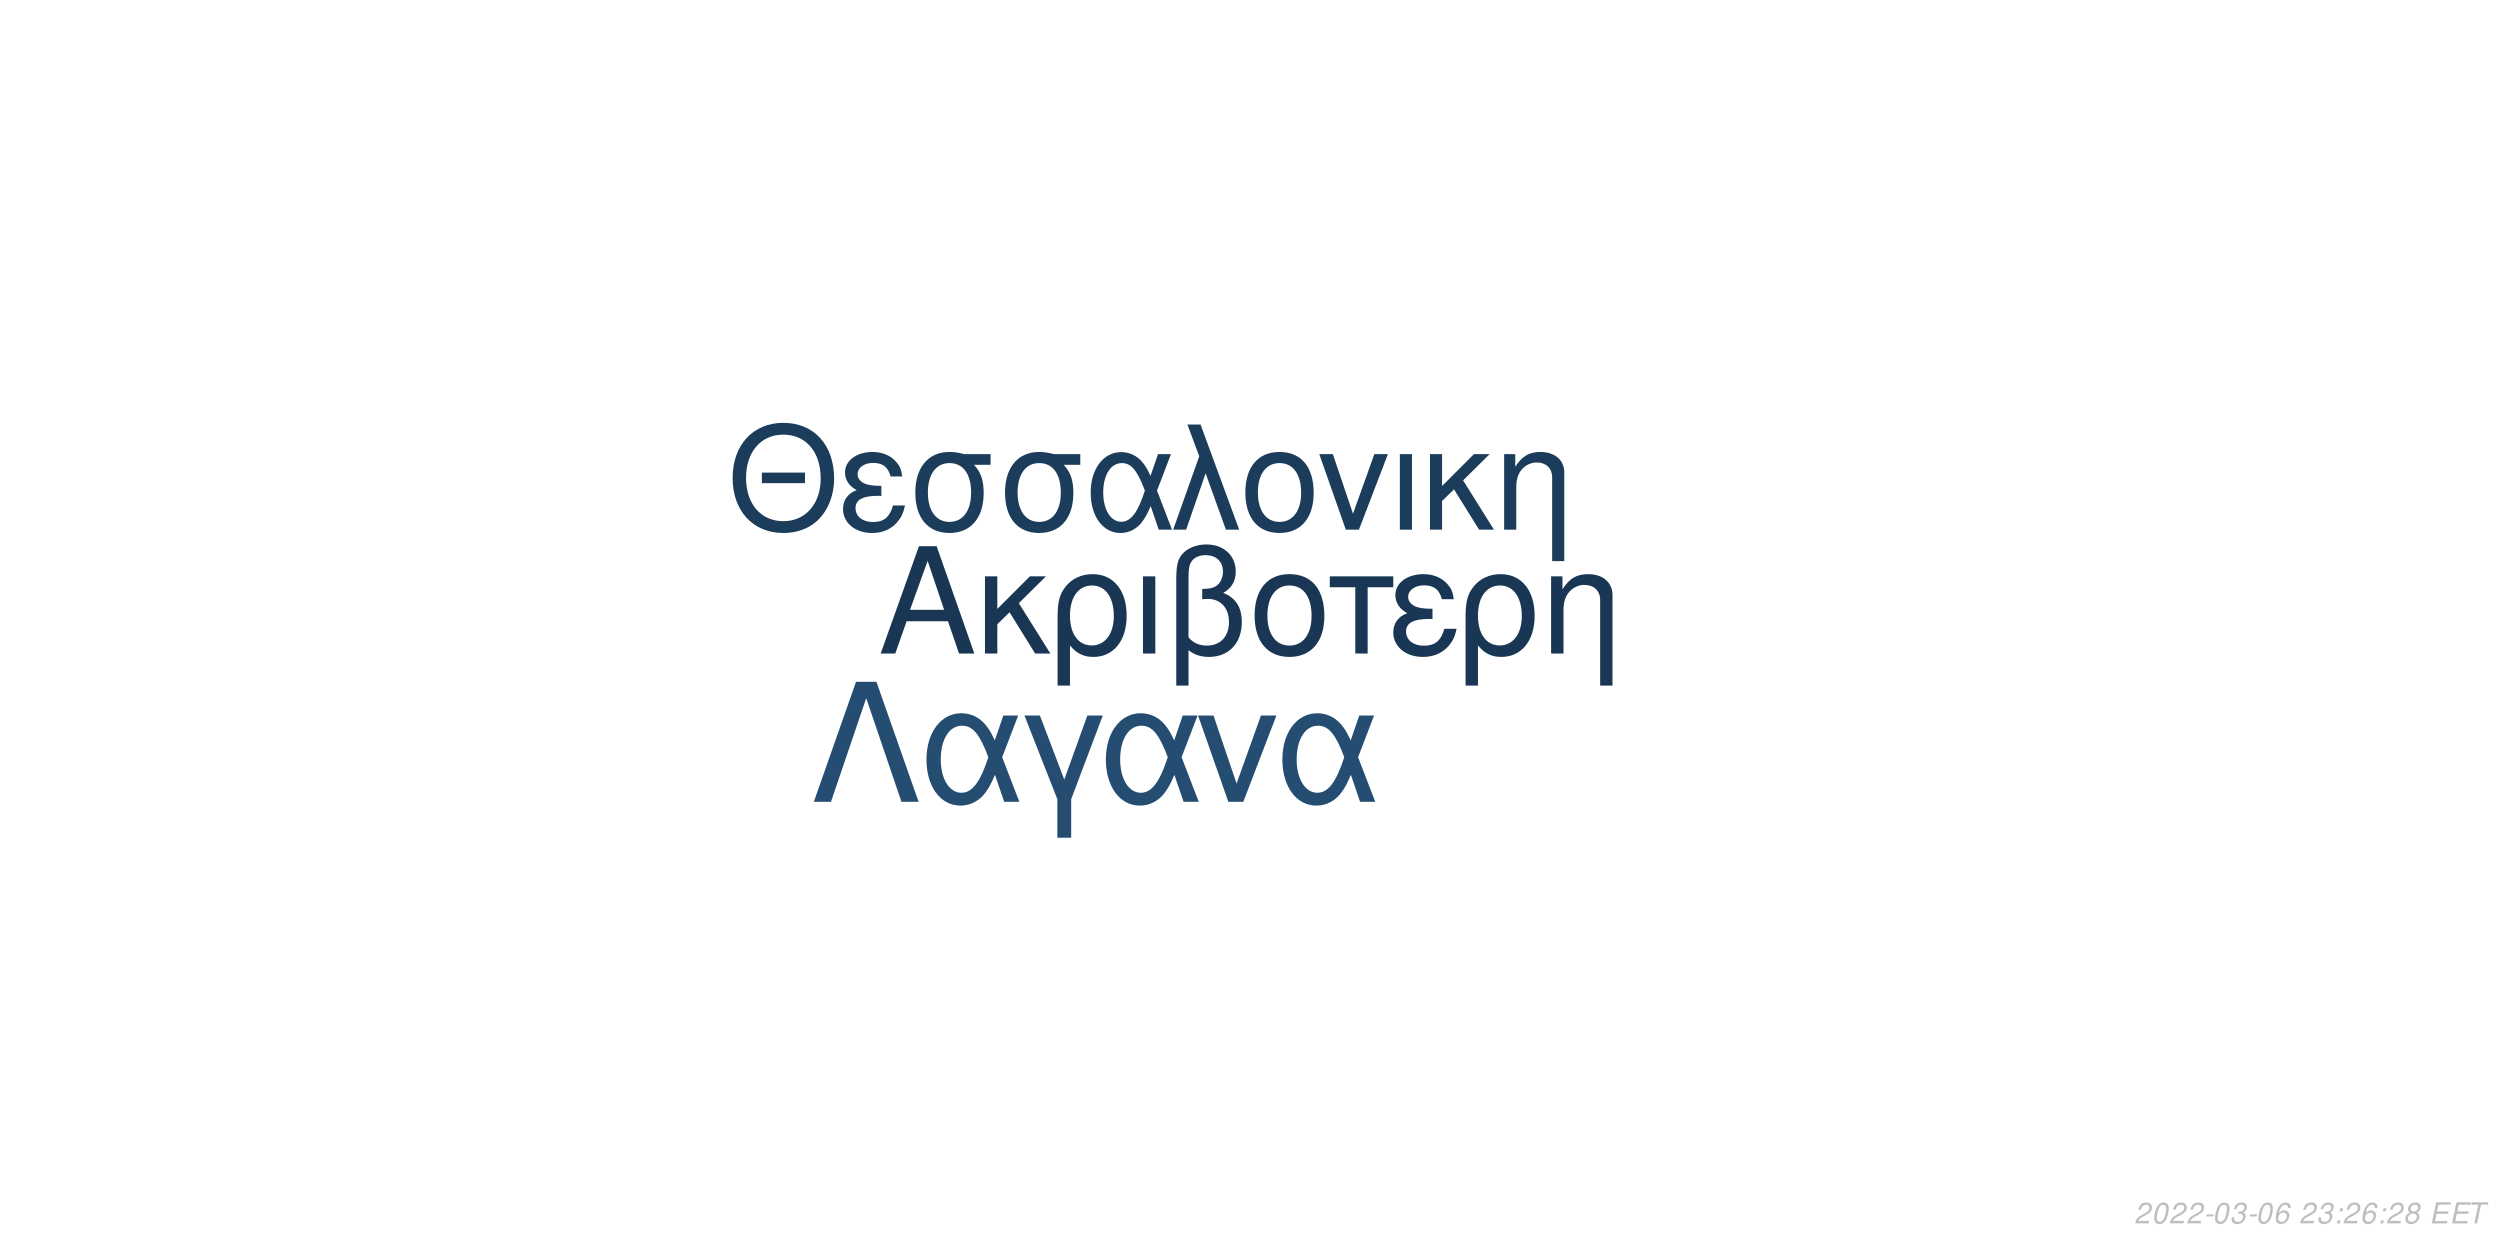
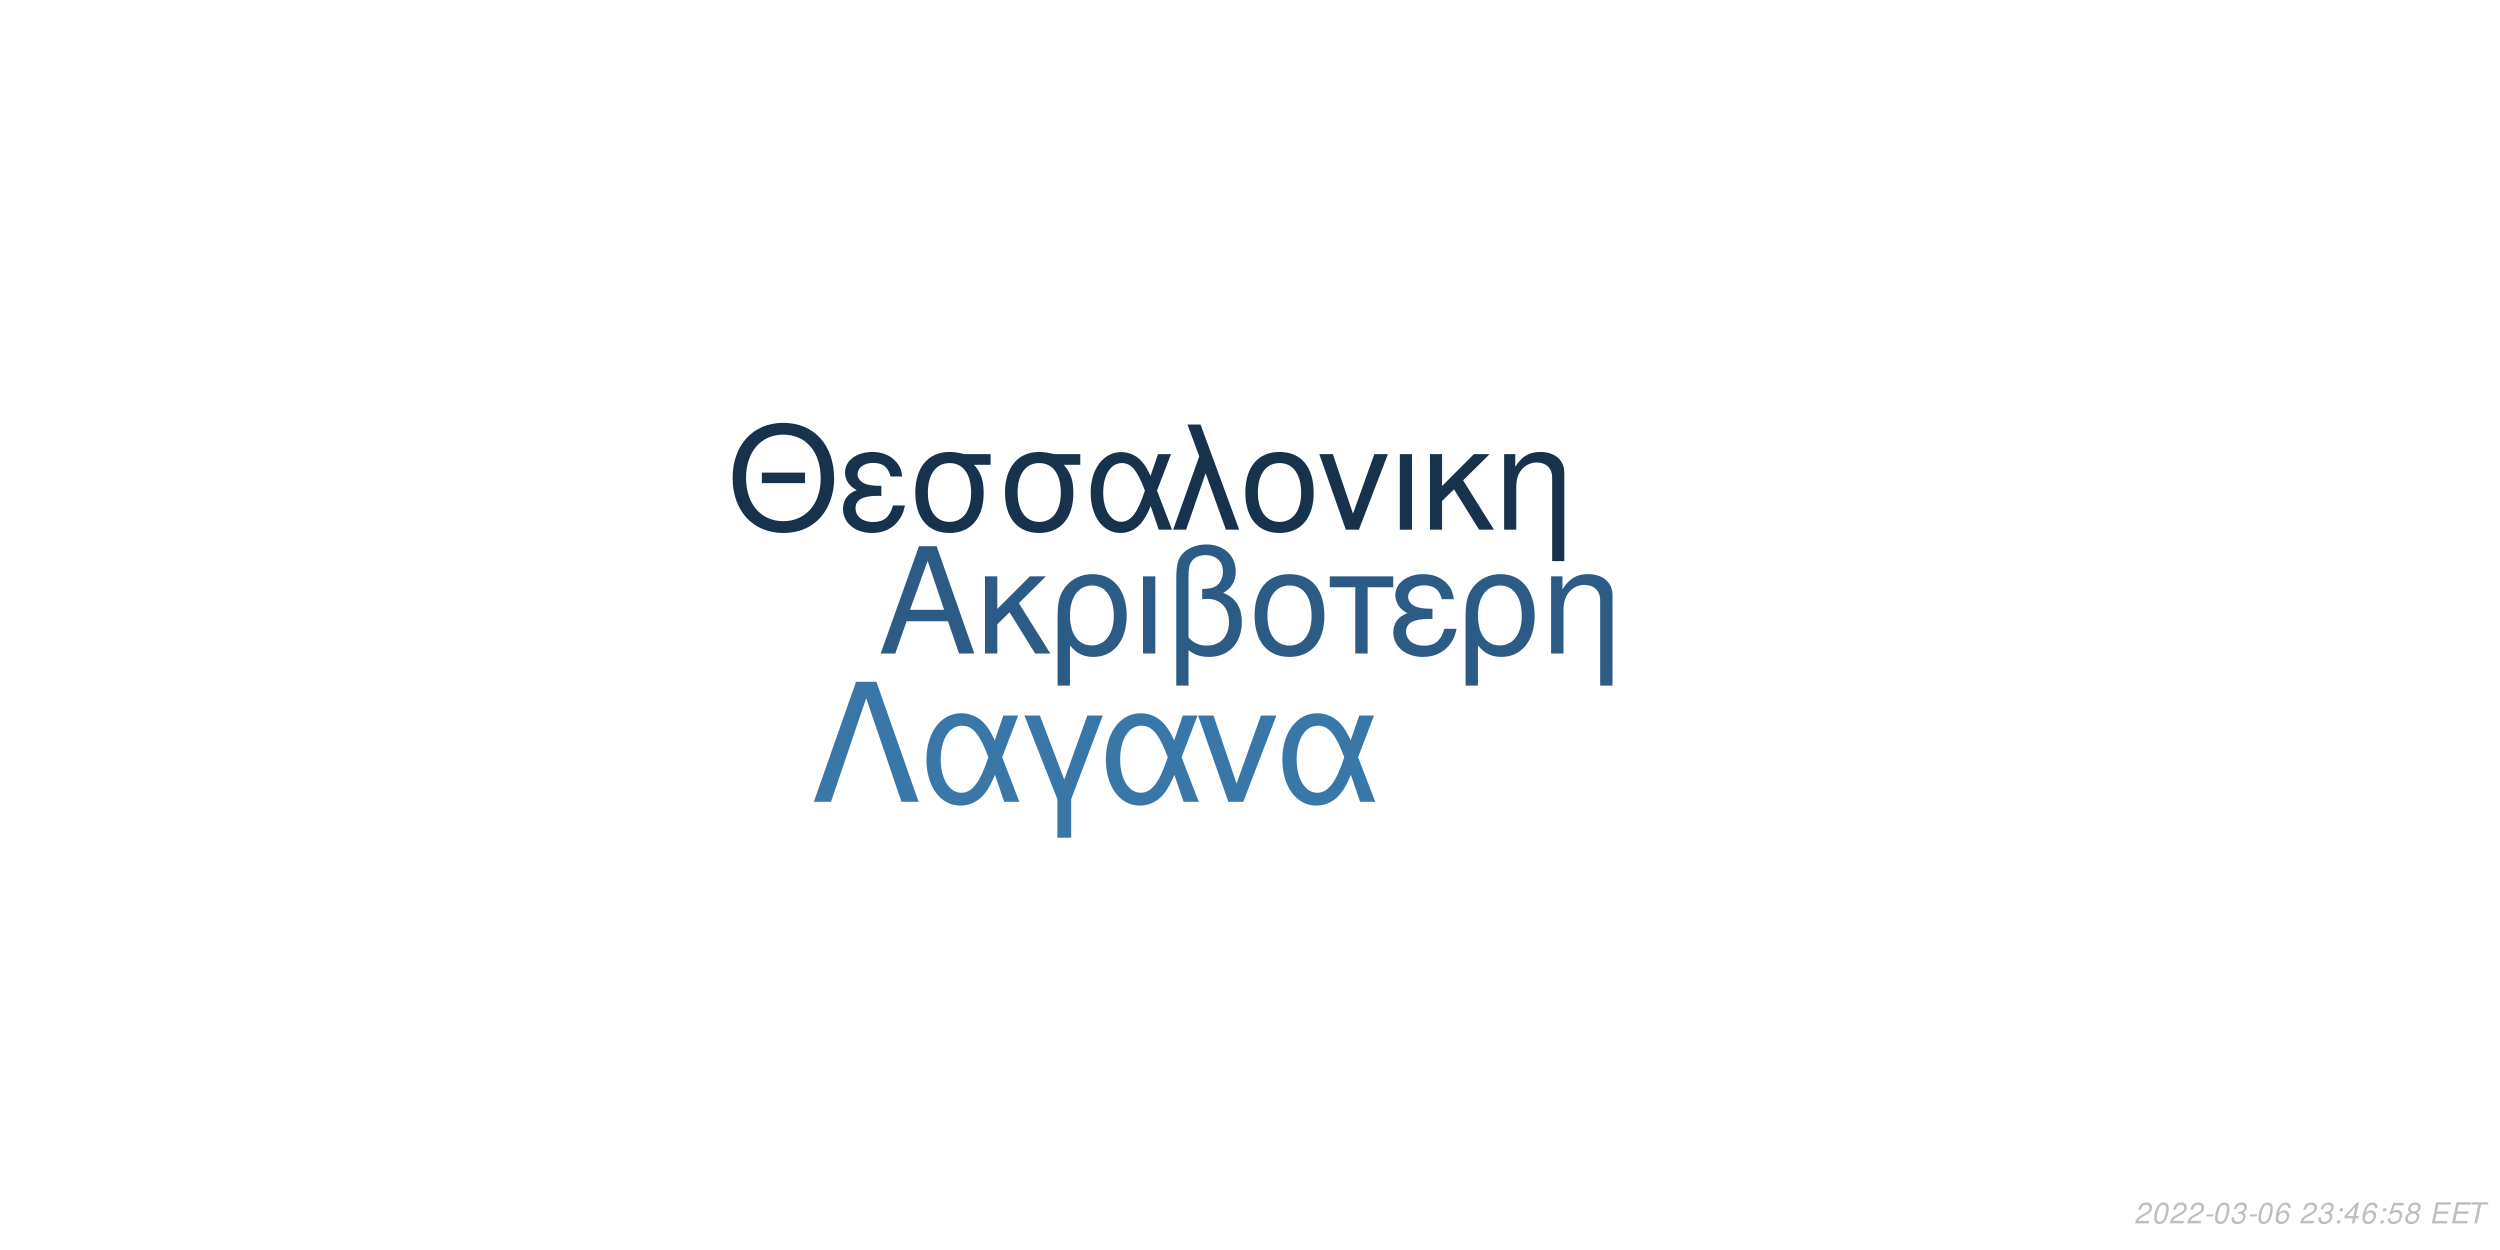
<svg xmlns="http://www.w3.org/2000/svg" xmlns:xlink="http://www.w3.org/1999/xlink" width="864pt" height="432pt" viewBox="0 0 864 432" version="1.1">
  <defs>
    <g>
      <symbol overflow="visible" id="glyph0-0">
        <path style="stroke:none;" d="" />
      </symbol>
      <symbol overflow="visible" id="glyph0-1">
        <path style="stroke:none;" d="M 24.125 -11.141 L 27.938 0 L 33.234 0 L 20.203 -37.094 L 14.094 -37.094 L 0.859 0 L 5.906 0 L 9.828 -11.141 Z M 22.797 -15.109 L 11 -15.109 L 17.094 -32.016 Z M 22.797 -15.109 " />
      </symbol>
      <symbol overflow="visible" id="glyph0-2">
        <path style="stroke:none;" d="M 7.172 -15.422 L 7.172 -26.672 L 2.906 -26.672 L 2.906 0 L 7.172 0 L 7.172 -10.125 L 11.406 -14.25 L 20.25 0 L 25.5 0 L 14.609 -17.406 L 23.969 -26.672 L 18.422 -26.672 Z M 7.172 -15.422 " />
      </symbol>
      <symbol overflow="visible" id="glyph0-3">
        <path style="stroke:none;" d="M 3 11.094 L 7.281 11.094 L 7.281 -2.797 C 9.516 -0.047 11.953 1.172 15.375 1.172 C 22.344 1.172 26.875 -4.422 26.875 -13.031 C 26.875 -21.891 22.297 -27.438 15.062 -27.438 C 11.297 -27.438 7.984 -25.906 5.797 -23.156 C 3.672 -20.516 3 -17.969 3 -12.359 Z M 14.906 -23.516 C 19.547 -23.516 22.438 -19.438 22.438 -12.922 C 22.438 -6.812 19.391 -2.797 14.812 -2.797 C 10.172 -2.797 7.281 -6.766 7.281 -13.125 C 7.281 -19.484 10.234 -23.516 14.906 -23.516 Z M 14.906 -23.516 " />
      </symbol>
      <symbol overflow="visible" id="glyph0-4">
        <path style="stroke:none;" d="M 3.516 0 L 7.781 0 L 7.781 -26.672 L 3.516 -26.672 Z M 3.516 0 " />
      </symbol>
      <symbol overflow="visible" id="glyph0-5">
        <path style="stroke:none;" d="M 4.016 11.094 L 8.25 11.094 L 8.25 -1.172 C 10.172 0.406 12.422 1.172 15.312 1.172 C 22.188 1.172 26.672 -3.609 26.672 -10.891 C 26.672 -15.984 24.578 -19.234 20.25 -20.969 C 23.109 -22.547 24.578 -25.031 24.578 -28.344 C 24.578 -33.844 20.406 -37.703 14.453 -37.703 C 10.938 -37.703 7.734 -36.391 6 -34.25 C 4.484 -32.422 4.016 -30.328 4.016 -25.391 Z M 8.25 -25.656 C 8.25 -29.359 8.5 -30.844 9.469 -32.062 C 10.375 -33.281 12.156 -34 14.094 -34 C 17.812 -34 20.156 -31.812 20.156 -28.297 C 20.156 -25.953 18.984 -23.812 17.297 -23.047 C 16.281 -22.547 15.469 -22.438 12.984 -22.297 L 12.984 -18.781 C 13.734 -18.828 14.344 -18.875 14.969 -18.875 C 19.344 -18.875 22.234 -15.719 22.234 -10.891 C 22.234 -5.906 19.281 -2.75 14.656 -2.75 C 11.953 -2.75 9.922 -3.609 8.25 -5.594 Z M 8.25 -25.656 " />
      </symbol>
      <symbol overflow="visible" id="glyph0-6">
        <path style="stroke:none;" d="M 14.094 -27.438 C 6.562 -27.438 2.094 -22.094 2.094 -13.125 C 2.094 -4.125 6.562 1.172 14.141 1.172 C 21.672 1.172 26.203 -4.172 26.203 -12.922 C 26.203 -22.188 21.828 -27.438 14.094 -27.438 Z M 14.141 -23.516 C 18.938 -23.516 21.781 -19.594 21.781 -12.984 C 21.781 -6.672 18.828 -2.75 14.141 -2.75 C 9.422 -2.75 6.516 -6.672 6.516 -13.125 C 6.516 -19.594 9.422 -23.516 14.141 -23.516 Z M 14.141 -23.516 " />
      </symbol>
      <symbol overflow="visible" id="glyph0-7">
        <path style="stroke:none;" d="M 7.891 0 L 12.156 0 L 12.156 -22.906 L 21.016 -22.906 L 21.016 -26.672 L -0.922 -26.672 L -0.922 -22.906 L 7.891 -22.906 Z M 7.891 0 " />
      </symbol>
      <symbol overflow="visible" id="glyph0-8">
        <path style="stroke:none;" d="M 14.562 -15.469 C 11.344 -15.469 9.562 -15.781 8.297 -16.438 C 6.922 -17.203 6.156 -18.328 6.156 -19.547 C 6.156 -21.891 8.453 -23.562 11.656 -23.562 C 15.062 -23.562 16.953 -22.094 17.812 -18.781 L 21.938 -18.781 C 21.578 -21.266 21.062 -22.5 19.797 -23.922 C 17.812 -26.203 14.906 -27.438 11.453 -27.438 C 5.797 -27.438 1.734 -24.375 1.734 -20.203 C 1.734 -17.609 3.156 -15.375 5.859 -13.938 C 2.797 -12.875 1.016 -10.484 1.016 -7.328 C 1.016 -2.391 5.297 1.172 11.25 1.172 C 14.969 1.172 17.906 -0.109 20.156 -2.641 C 21.578 -4.328 22.297 -5.797 22.906 -8.547 L 18.672 -8.547 C 17.5 -4.422 15.422 -2.703 11.609 -2.703 C 7.938 -2.703 5.438 -4.688 5.438 -7.578 C 5.438 -10.578 7.938 -11.953 13.484 -11.953 C 13.641 -11.953 14.094 -11.953 14.562 -11.906 Z M 14.562 -15.469 " />
      </symbol>
      <symbol overflow="visible" id="glyph0-9">
        <path style="stroke:none;" d="M 3.562 -26.672 L 3.562 0 L 7.844 0 L 7.844 -14.703 C 7.844 -17.906 8.5 -19.891 10.031 -21.531 C 11.406 -22.953 13.188 -23.719 15.062 -23.719 C 18.375 -23.719 20.516 -21.672 20.516 -18.469 L 20.516 11.094 L 24.781 11.094 L 24.781 -20.156 C 24.781 -24.578 21.469 -27.438 16.328 -27.438 C 12.359 -27.438 9.828 -25.906 7.484 -22.188 L 7.484 -26.672 Z M 3.562 -26.672 " />
      </symbol>
      <symbol overflow="visible" id="glyph1-0">
        <path style="stroke:none;" d="" />
      </symbol>
      <symbol overflow="visible" id="glyph1-1">
        <path style="stroke:none;" d="M 26.859 -19.734 L 11.953 -19.734 L 11.953 -16.094 L 26.859 -16.094 Z M 19.328 -36.922 C 8.922 -36.922 1.844 -29.25 1.844 -17.891 C 1.844 -6.484 8.875 1.141 19.391 1.141 C 23.812 1.141 27.703 -0.203 30.641 -2.688 C 34.578 -6.031 36.922 -11.656 36.922 -17.594 C 36.922 -29.297 30 -36.922 19.328 -36.922 Z M 19.328 -32.844 C 27.203 -32.844 32.281 -26.906 32.281 -17.688 C 32.281 -8.922 27.062 -2.938 19.391 -2.938 C 11.609 -2.938 6.484 -8.922 6.484 -17.891 C 6.484 -26.859 11.609 -32.844 19.328 -32.844 Z M 19.328 -32.844 " />
      </symbol>
      <symbol overflow="visible" id="glyph1-2">
        <path style="stroke:none;" d="M 14.25 -15.141 C 11.109 -15.141 9.375 -15.453 8.125 -16.094 C 6.781 -16.844 6.031 -17.938 6.031 -19.141 C 6.031 -21.422 8.266 -23.078 11.406 -23.078 C 14.75 -23.078 16.594 -21.625 17.438 -18.391 L 21.469 -18.391 C 21.125 -20.828 20.625 -22.031 19.391 -23.422 C 17.438 -25.656 14.594 -26.859 11.219 -26.859 C 5.688 -26.859 1.688 -23.875 1.688 -19.781 C 1.688 -17.234 3.094 -15.047 5.734 -13.656 C 2.734 -12.609 1 -10.266 1 -7.172 C 1 -2.344 5.188 1.141 11.016 1.141 C 14.656 1.141 17.547 -0.094 19.734 -2.594 C 21.125 -4.234 21.828 -5.688 22.422 -8.375 L 18.281 -8.375 C 17.141 -4.328 15.094 -2.641 11.359 -2.641 C 7.766 -2.641 5.328 -4.578 5.328 -7.422 C 5.328 -10.359 7.766 -11.703 13.203 -11.703 C 13.359 -11.703 13.797 -11.703 14.25 -11.656 Z M 14.25 -15.141 " />
      </symbol>
      <symbol overflow="visible" id="glyph1-3">
        <path style="stroke:none;" d="M 29 -26.109 L 19.938 -26.109 C 17.594 -26.703 16.438 -26.859 14.703 -26.859 C 7.469 -26.859 2.984 -21.469 2.984 -12.859 C 2.984 -4.031 7.375 1.141 14.797 1.141 C 22.172 1.141 26.609 -4.078 26.609 -12.656 C 26.609 -17.047 25.656 -19.828 23.266 -22.422 L 29 -22.422 Z M 14.797 -23.016 C 19.531 -23.016 22.266 -19.234 22.266 -12.75 C 22.266 -6.531 19.438 -2.688 14.797 -2.688 C 10.172 -2.688 7.328 -6.531 7.328 -12.859 C 7.328 -19.188 10.172 -23.016 14.797 -23.016 Z M 14.797 -23.016 " />
      </symbol>
      <symbol overflow="visible" id="glyph1-4">
        <path style="stroke:none;" d="M 29.344 -26.109 L 24.859 -26.109 L 22.266 -18.578 C 21.125 -21.031 20.484 -22.125 19.328 -23.469 C 17.547 -25.609 14.906 -26.812 12.156 -26.812 C 5.984 -26.812 1.594 -20.984 1.594 -12.812 C 1.594 -4.578 5.828 1.141 11.906 1.141 C 14.953 1.141 17.734 -0.344 19.625 -3.047 C 20.672 -4.531 21.281 -5.688 22.328 -8.172 L 25.109 0 L 29.703 0 L 24.516 -13.5 Z M 20.328 -13.5 C 17.891 -5.922 15.453 -2.734 12.156 -2.734 C 8.516 -2.734 5.922 -6.922 5.922 -12.812 C 5.922 -18.938 8.516 -23.016 12.359 -23.016 C 15.594 -23.016 17.688 -20.531 20.328 -13.5 Z M 20.328 -13.5 " />
      </symbol>
      <symbol overflow="visible" id="glyph1-5">
        <path style="stroke:none;" d="M 1.094 0 L 5.578 0 L 12.312 -19.484 L 19.328 0 L 23.922 0 L 10.562 -36.328 L 6.031 -36.328 L 10.109 -25.359 Z M 1.094 0 " />
      </symbol>
      <symbol overflow="visible" id="glyph1-6">
        <path style="stroke:none;" d="M 13.797 -26.859 C 6.422 -26.859 2.047 -21.625 2.047 -12.859 C 2.047 -4.031 6.422 1.141 13.859 1.141 C 21.234 1.141 25.656 -4.078 25.656 -12.656 C 25.656 -21.719 21.375 -26.859 13.797 -26.859 Z M 13.859 -23.016 C 18.531 -23.016 21.328 -19.188 21.328 -12.703 C 21.328 -6.531 18.438 -2.688 13.859 -2.688 C 9.219 -2.688 6.375 -6.531 6.375 -12.859 C 6.375 -19.188 9.219 -23.016 13.859 -23.016 Z M 13.859 -23.016 " />
      </symbol>
      <symbol overflow="visible" id="glyph1-7">
        <path style="stroke:none;" d="M 14.297 0 L 24.312 -26.109 L 19.625 -26.109 L 12.25 -5.531 L 5.281 -26.109 L 0.594 -26.109 L 9.766 0 Z M 14.297 0 " />
      </symbol>
      <symbol overflow="visible" id="glyph1-8">
        <path style="stroke:none;" d="M 3.438 0 L 7.625 0 L 7.625 -26.109 L 3.438 -26.109 Z M 3.438 0 " />
      </symbol>
      <symbol overflow="visible" id="glyph1-9">
        <path style="stroke:none;" d="M 7.031 -15.094 L 7.031 -26.109 L 2.844 -26.109 L 2.844 0 L 7.031 0 L 7.031 -9.922 L 11.156 -13.953 L 19.828 0 L 24.969 0 L 14.297 -17.047 L 23.469 -26.109 L 18.031 -26.109 Z M 7.031 -15.094 " />
      </symbol>
      <symbol overflow="visible" id="glyph1-10">
        <path style="stroke:none;" d="M 3.484 -26.109 L 3.484 0 L 7.672 0 L 7.672 -14.406 C 7.672 -17.547 8.328 -19.484 9.812 -21.078 C 11.156 -22.469 12.906 -23.219 14.75 -23.219 C 17.984 -23.219 20.078 -21.234 20.078 -18.094 L 20.078 10.859 L 24.266 10.859 L 24.266 -19.734 C 24.266 -24.062 21.031 -26.859 16 -26.859 C 12.109 -26.859 9.609 -25.359 7.328 -21.719 L 7.328 -26.109 Z M 3.484 -26.109 " />
      </symbol>
      <symbol overflow="visible" id="glyph2-0">
        <path style="stroke:none;" d="" />
      </symbol>
      <symbol overflow="visible" id="glyph2-1">
        <path style="stroke:none;" d="M 22.531 -41.484 L 15.484 -41.484 L 0.906 0 L 6.828 0 L 19 -35.797 L 31.188 0 L 37.109 0 Z M 22.531 -41.484 " />
      </symbol>
      <symbol overflow="visible" id="glyph2-2">
        <path style="stroke:none;" d="M 33.516 -29.812 L 28.391 -29.812 L 25.438 -21.219 C 24.125 -24.016 23.391 -25.266 22.078 -26.797 C 20.031 -29.25 17.016 -30.609 13.891 -30.609 C 6.828 -30.609 1.828 -23.953 1.828 -14.625 C 1.828 -5.234 6.656 1.312 13.594 1.312 C 17.078 1.312 20.266 -0.391 22.422 -3.469 C 23.609 -5.172 24.297 -6.484 25.5 -9.328 L 28.688 0 L 33.922 0 L 28 -15.422 Z M 23.219 -15.422 C 20.422 -6.766 17.641 -3.125 13.891 -3.125 C 9.734 -3.125 6.766 -7.906 6.766 -14.625 C 6.766 -21.625 9.734 -26.297 14.109 -26.297 C 17.812 -26.297 20.203 -23.453 23.219 -15.422 Z M 23.219 -15.422 " />
      </symbol>
      <symbol overflow="visible" id="glyph2-3">
        <path style="stroke:none;" d="M 12.062 12.406 L 16.844 12.406 L 16.844 -0.906 L 27.766 -29.812 L 22.422 -29.812 L 14.453 -7.688 L 6.031 -29.812 L 0.688 -29.812 L 12.062 -0.906 Z M 12.062 12.406 " />
      </symbol>
      <symbol overflow="visible" id="glyph2-4">
        <path style="stroke:none;" d="M 16.328 0 L 27.766 -29.812 L 22.422 -29.812 L 14 -6.312 L 6.031 -29.812 L 0.688 -29.812 L 11.156 0 Z M 16.328 0 " />
      </symbol>
      <symbol overflow="visible" id="glyph3-0">
        <path style="stroke:none;" d="" />
      </symbol>
      <symbol overflow="visible" id="glyph3-1">
        <path style="stroke:none;" d="M 5.234 -0.875 L 1.469 -0.875 C 1.641 -1.375 2.203 -1.891 3.109 -2.344 L 4.234 -2.938 C 5.562 -3.625 6.219 -4.469 6.219 -5.484 C 6.219 -5.938 6.062 -6.359 5.797 -6.656 C 5.469 -7.047 4.984 -7.234 4.312 -7.234 C 2.766 -7.234 1.891 -6.453 1.484 -4.734 L 2.375 -4.734 C 2.484 -5.188 2.609 -5.484 2.797 -5.75 C 3.094 -6.203 3.609 -6.453 4.188 -6.453 C 4.891 -6.453 5.344 -6.031 5.344 -5.375 C 5.344 -4.703 4.859 -4.094 4.016 -3.656 L 2.984 -3.125 C 1.234 -2.188 0.797 -1.656 0.344 -0.016 L 5.047 -0.016 Z M 5.234 -0.875 " />
      </symbol>
      <symbol overflow="visible" id="glyph3-2">
        <path style="stroke:none;" d="M 4.203 -7.234 C 3.375 -7.234 2.688 -6.812 2.125 -5.984 C 1.484 -5.047 0.984 -3.188 0.984 -1.734 C 0.984 -1.109 1.172 -0.562 1.484 -0.266 C 1.797 0.047 2.281 0.234 2.766 0.234 C 3.625 0.234 4.281 -0.156 4.859 -1.016 C 5.516 -1.953 6 -3.797 6 -5.266 C 6 -6.5 5.328 -7.234 4.203 -7.234 Z M 4.094 -6.453 C 4.734 -6.453 5.125 -5.984 5.125 -5.156 C 5.125 -4.203 4.781 -2.625 4.406 -1.812 C 3.984 -0.938 3.516 -0.547 2.875 -0.547 C 2.25 -0.547 1.875 -1.031 1.875 -1.828 C 1.875 -2.797 2.203 -4.344 2.594 -5.203 C 2.984 -6.047 3.453 -6.453 4.094 -6.453 Z M 4.094 -6.453 " />
      </symbol>
      <symbol overflow="visible" id="glyph3-3">
        <path style="stroke:none;" d="M 3.516 -3.125 L 1.125 -3.125 L 0.969 -2.406 L 3.359 -2.406 Z M 3.516 -3.125 " />
      </symbol>
      <symbol overflow="visible" id="glyph3-4">
        <path style="stroke:none;" d="M 2.922 -3.312 C 3.125 -3.344 3.234 -3.344 3.375 -3.344 C 4.203 -3.344 4.688 -3 4.688 -2.406 C 4.688 -1.312 3.906 -0.547 2.781 -0.547 C 2.047 -0.547 1.594 -0.938 1.594 -1.562 C 1.594 -1.719 1.609 -1.844 1.656 -2.094 L 0.766 -2.094 C 0.734 -1.797 0.719 -1.641 0.719 -1.469 C 0.719 -0.375 1.406 0.234 2.641 0.234 C 3.547 0.234 4.297 -0.078 4.812 -0.656 C 5.266 -1.156 5.562 -1.875 5.562 -2.547 C 5.562 -3.125 5.344 -3.453 4.797 -3.734 C 5.641 -4.234 6.016 -4.844 6.016 -5.734 C 6.016 -6.656 5.312 -7.234 4.203 -7.234 C 3.375 -7.234 2.672 -6.938 2.188 -6.375 C 1.891 -6.031 1.703 -5.641 1.516 -4.906 L 2.391 -4.906 C 2.5 -5.359 2.594 -5.594 2.734 -5.812 C 3.047 -6.234 3.516 -6.453 4.078 -6.453 C 4.734 -6.453 5.141 -6.125 5.141 -5.578 C 5.141 -5.188 5.016 -4.797 4.797 -4.547 C 4.516 -4.234 4 -4.062 3.266 -4.062 L 3.078 -4.062 Z M 2.922 -3.312 " />
      </symbol>
      <symbol overflow="visible" id="glyph3-5">
        <path style="stroke:none;" d="M 6.125 -5.344 L 6.141 -5.625 C 6.141 -6.609 5.453 -7.234 4.391 -7.234 C 3.438 -7.234 2.641 -6.719 2.016 -5.703 C 1.422 -4.781 0.938 -2.953 0.938 -1.688 C 0.938 -0.516 1.688 0.234 2.859 0.234 C 3.703 0.234 4.438 -0.156 5 -0.875 C 5.406 -1.422 5.672 -2.156 5.672 -2.766 C 5.672 -3.812 4.969 -4.5 3.906 -4.5 C 3.234 -4.5 2.672 -4.234 2.094 -3.625 C 2.406 -5.375 3.234 -6.453 4.25 -6.453 C 4.703 -6.453 5.062 -6.234 5.172 -5.844 C 5.203 -5.719 5.234 -5.578 5.25 -5.344 Z M 3.656 -3.734 C 4.344 -3.734 4.797 -3.281 4.797 -2.625 C 4.797 -1.469 3.984 -0.547 2.984 -0.547 C 2.297 -0.547 1.812 -1.047 1.812 -1.766 C 1.812 -2.859 2.625 -3.734 3.656 -3.734 Z M 3.656 -3.734 " />
      </symbol>
      <symbol overflow="visible" id="glyph3-6">
        <path style="stroke:none;" d="" />
      </symbol>
      <symbol overflow="visible" id="glyph3-7">
        <path style="stroke:none;" d="M 2.359 -1.031 L 1.312 -1.031 L 1.094 0 L 2.141 0 Z M 3.266 -5.234 L 2.219 -5.234 L 2 -4.203 L 3.047 -4.203 Z M 3.266 -5.234 " />
      </symbol>
      <symbol overflow="visible" id="glyph3-8">
+         <path style="stroke:none;" d="M 3.625 -1.75 L 3.266 0 L 4.141 0 L 4.516 -1.75 L 5.562 -1.75 L 5.734 -2.531 L 4.688 -2.531 L 5.688 -7.234 L 5.016 -7.234 L 0.844 -2.672 L 0.641 -1.75 Z M 3.797 -2.531 L 1.594 -2.531 L 4.469 -5.703 Z M 3.797 -2.531 " />
+       </symbol>
+       <symbol overflow="visible" id="glyph3-9">
+         <path style="stroke:none;" d="M 6.297 -7.094 L 2.594 -7.094 L 1.234 -3.234 L 2.047 -3.234 C 2.656 -3.766 2.938 -3.906 3.531 -3.906 C 4.328 -3.906 4.797 -3.453 4.797 -2.688 C 4.797 -1.438 3.969 -0.547 2.828 -0.547 C 2.031 -0.547 1.609 -0.938 1.578 -1.734 L 0.703 -1.734 L 0.703 -1.516 C 0.703 -0.938 0.844 -0.547 1.188 -0.266 C 1.562 0.062 2.078 0.234 2.703 0.234 C 3.656 0.234 4.391 -0.156 4.984 -0.922 C 5.422 -1.5 5.672 -2.234 5.672 -2.953 C 5.672 -4 4.938 -4.672 3.812 -4.672 C 3.328 -4.672 2.906 -4.547 2.406 -4.234 L 3.109 -6.219 L 6.109 -6.219 Z M 6.297 -7.094 " />
+       </symbol>
+       <symbol overflow="visible" id="glyph3-10">
        <path style="stroke:none;" d="M 4.766 -3.797 C 5.078 -3.969 5.234 -4.078 5.438 -4.234 C 5.812 -4.594 6.062 -5.172 6.062 -5.734 C 6.062 -6.625 5.344 -7.234 4.266 -7.234 C 2.812 -7.234 1.703 -6.219 1.703 -4.875 C 1.703 -4.406 1.875 -4.125 2.359 -3.812 C 1.297 -3.312 0.75 -2.516 0.75 -1.469 C 0.75 -0.438 1.547 0.234 2.812 0.234 C 3.656 0.234 4.359 -0.094 4.938 -0.734 C 5.359 -1.234 5.609 -1.859 5.609 -2.438 C 5.609 -3.047 5.312 -3.516 4.766 -3.797 Z M 4.109 -6.453 C 4.797 -6.453 5.188 -6.125 5.188 -5.578 C 5.188 -5.266 5.062 -4.922 4.859 -4.672 C 4.562 -4.312 4.188 -4.156 3.656 -4.156 C 2.984 -4.156 2.594 -4.453 2.594 -4.984 C 2.594 -5.859 3.203 -6.453 4.109 -6.453 Z M 3.453 -3.406 C 4.234 -3.406 4.734 -2.984 4.734 -2.312 C 4.734 -1.312 3.922 -0.547 2.875 -0.547 C 2.125 -0.547 1.625 -0.969 1.625 -1.625 C 1.625 -2.609 2.438 -3.406 3.453 -3.406 Z M 3.453 -3.406 " />
      </symbol>
-       <symbol overflow="visible" id="glyph3-9">
+       <symbol overflow="visible" id="glyph3-11">
        <path style="stroke:none;" d="M 2.547 -3.312 L 6.5 -3.312 L 6.688 -4.141 L 2.719 -4.141 L 3.219 -6.469 L 7.344 -6.469 L 7.516 -7.297 L 2.453 -7.297 L 0.906 0 L 6.125 0 L 6.297 -0.812 L 2.016 -0.812 Z M 2.547 -3.312 " />
      </symbol>
-       <symbol overflow="visible" id="glyph3-10">
+       <symbol overflow="visible" id="glyph3-12">
        <path style="stroke:none;" d="M 4.938 -6.469 L 7.312 -6.469 L 7.484 -7.297 L 1.75 -7.297 L 1.578 -6.469 L 3.984 -6.469 L 2.609 0 L 3.547 0 Z M 4.938 -6.469 " />
      </symbol>
    </g>
  </defs>
  <g id="surface1">
    <rect x="0" y="0" width="864" height="432" style="fill:rgb(100%,100%,100%);fill-opacity:1;stroke:none;" />
-     <g style="fill:rgb(9.804%,21.569%,32.941%);fill-opacity:1;">
+     <g style="fill:rgb(17.255%,36.078%,52.157%);fill-opacity:1;">
      <use xlink:href="#glyph0-1" x="303.5" y="225.861" />
      <use xlink:href="#glyph0-2" x="337.5" y="225.861" />
      <use xlink:href="#glyph0-3" x="362.5" y="225.861" />
      <use xlink:href="#glyph0-4" x="391.5" y="225.861" />
      <use xlink:href="#glyph0-5" x="402.5" y="225.861" />
      <use xlink:href="#glyph0-6" x="431.5" y="225.861" />
      <use xlink:href="#glyph0-7" x="460.5" y="225.861" />
      <use xlink:href="#glyph0-8" x="480.5" y="225.861" />
      <use xlink:href="#glyph0-3" x="503.5" y="225.861" />
      <use xlink:href="#glyph0-9" x="532.5" y="225.861" />
    </g>
-     <g style="fill:rgb(10.588%,23.529%,35.294%);fill-opacity:1;">
+     <g style="fill:rgb(8.627%,19.608%,29.804%);fill-opacity:1;">
      <use xlink:href="#glyph1-1" x="251.348" y="183.058" />
      <use xlink:href="#glyph1-2" x="290.348" y="183.058" />
      <use xlink:href="#glyph1-3" x="313.348" y="183.058" />
      <use xlink:href="#glyph1-3" x="344.348" y="183.058" />
      <use xlink:href="#glyph1-4" x="375.348" y="183.058" />
      <use xlink:href="#glyph1-5" x="404.348" y="183.058" />
      <use xlink:href="#glyph1-6" x="428.348" y="183.058" />
      <use xlink:href="#glyph1-7" x="455.348" y="183.058" />
      <use xlink:href="#glyph1-8" x="480.348" y="183.058" />
      <use xlink:href="#glyph1-9" x="491.348" y="183.058" />
      <use xlink:href="#glyph1-10" x="516.348" y="183.058" />
    </g>
-     <g style="fill:rgb(14.118%,30.196%,44.314%);fill-opacity:1;">
+     <g style="fill:rgb(22.353%,46.667%,66.275%);fill-opacity:1;">
      <use xlink:href="#glyph2-1" x="280.359" y="277.105" />
      <use xlink:href="#glyph2-2" x="318.359" y="277.105" />
      <use xlink:href="#glyph2-3" x="353.359" y="277.105" />
      <use xlink:href="#glyph2-2" x="380.359" y="277.105" />
      <use xlink:href="#glyph2-4" x="413.359" y="277.105" />
      <use xlink:href="#glyph2-2" x="441.359" y="277.105" />
    </g>
    <g style="fill:rgb(74.51%,74.51%,74.51%);fill-opacity:1;">
      <use xlink:href="#glyph3-1" x="737.52" y="422.81" />
      <use xlink:href="#glyph3-2" x="743.52" y="422.81" />
      <use xlink:href="#glyph3-1" x="749.52" y="422.81" />
      <use xlink:href="#glyph3-1" x="755.52" y="422.81" />
      <use xlink:href="#glyph3-3" x="761.52" y="422.81" />
      <use xlink:href="#glyph3-2" x="764.52" y="422.81" />
      <use xlink:href="#glyph3-4" x="770.52" y="422.81" />
      <use xlink:href="#glyph3-3" x="776.52" y="422.81" />
      <use xlink:href="#glyph3-2" x="779.52" y="422.81" />
      <use xlink:href="#glyph3-5" x="785.52" y="422.81" />
      <use xlink:href="#glyph3-6" x="791.52" y="422.81" />
      <use xlink:href="#glyph3-1" x="794.52" y="422.81" />
      <use xlink:href="#glyph3-4" x="800.52" y="422.81" />
      <use xlink:href="#glyph3-7" x="806.52" y="422.81" />
-       <use xlink:href="#glyph3-1" x="809.52" y="422.81" />
+       <use xlink:href="#glyph3-8" x="809.52" y="422.81" />
      <use xlink:href="#glyph3-5" x="815.52" y="422.81" />
      <use xlink:href="#glyph3-7" x="821.52" y="422.81" />
-       <use xlink:href="#glyph3-1" x="824.52" y="422.81" />
-       <use xlink:href="#glyph3-8" x="830.52" y="422.81" />
+       <use xlink:href="#glyph3-9" x="824.52" y="422.81" />
+       <use xlink:href="#glyph3-10" x="830.52" y="422.81" />
      <use xlink:href="#glyph3-6" x="836.52" y="422.81" />
-       <use xlink:href="#glyph3-9" x="839.52" y="422.81" />
-       <use xlink:href="#glyph3-9" x="846.52" y="422.81" />
-       <use xlink:href="#glyph3-10" x="852.52" y="422.81" />
+       <use xlink:href="#glyph3-11" x="839.52" y="422.81" />
+       <use xlink:href="#glyph3-11" x="846.52" y="422.81" />
+       <use xlink:href="#glyph3-12" x="852.52" y="422.81" />
    </g>
  </g>
</svg>
